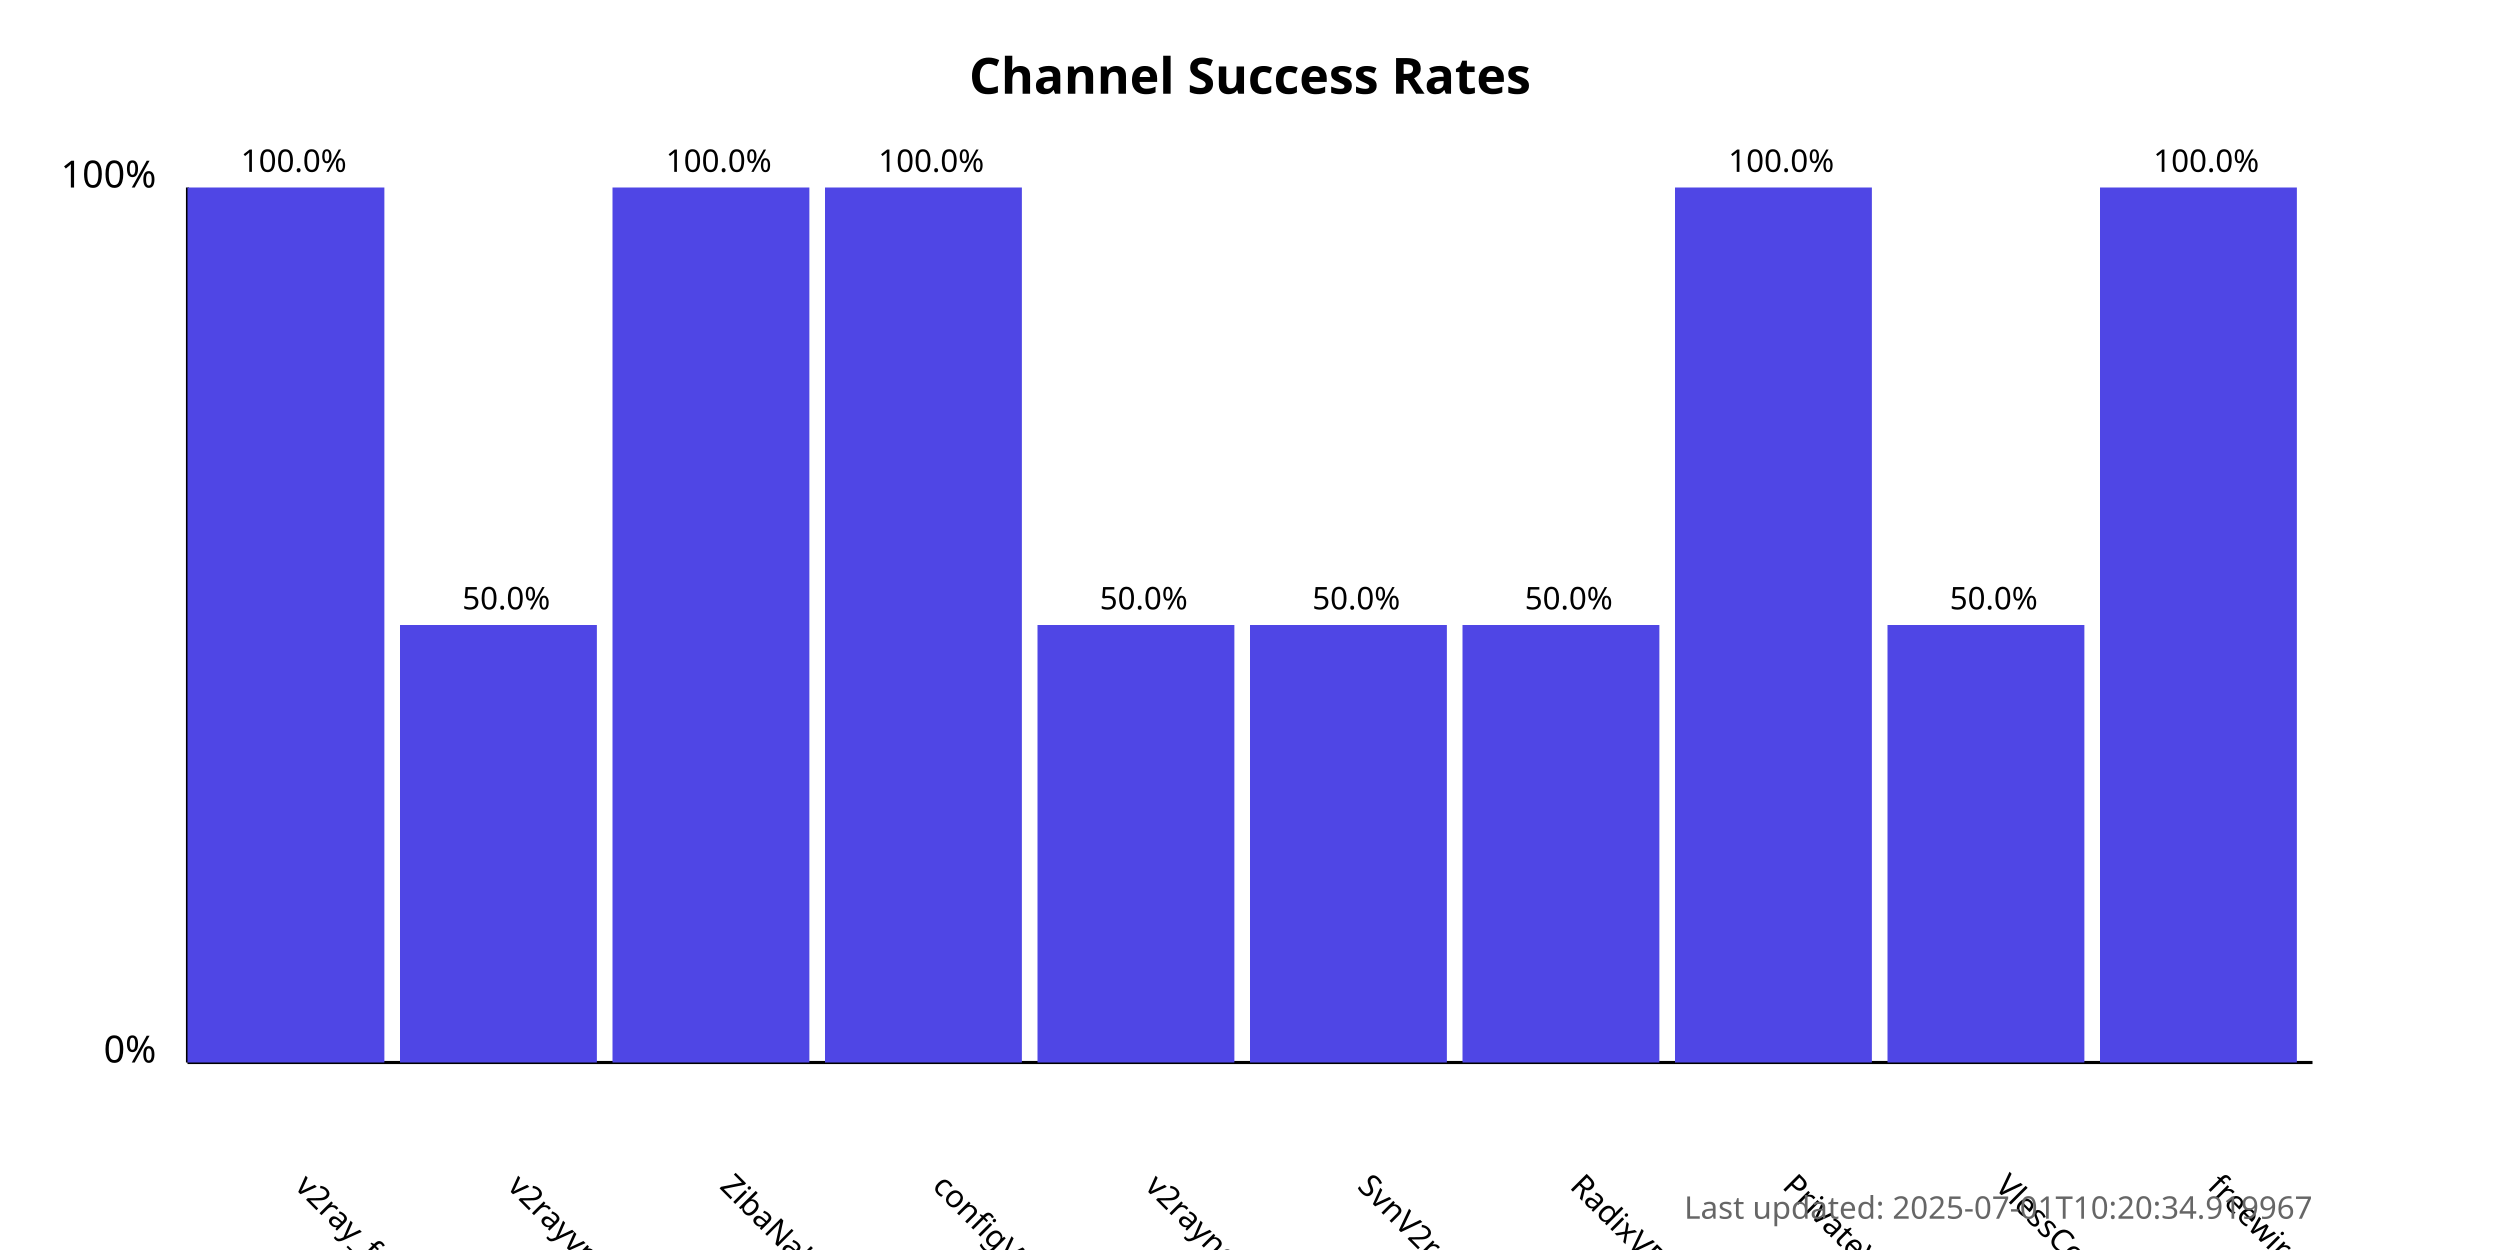
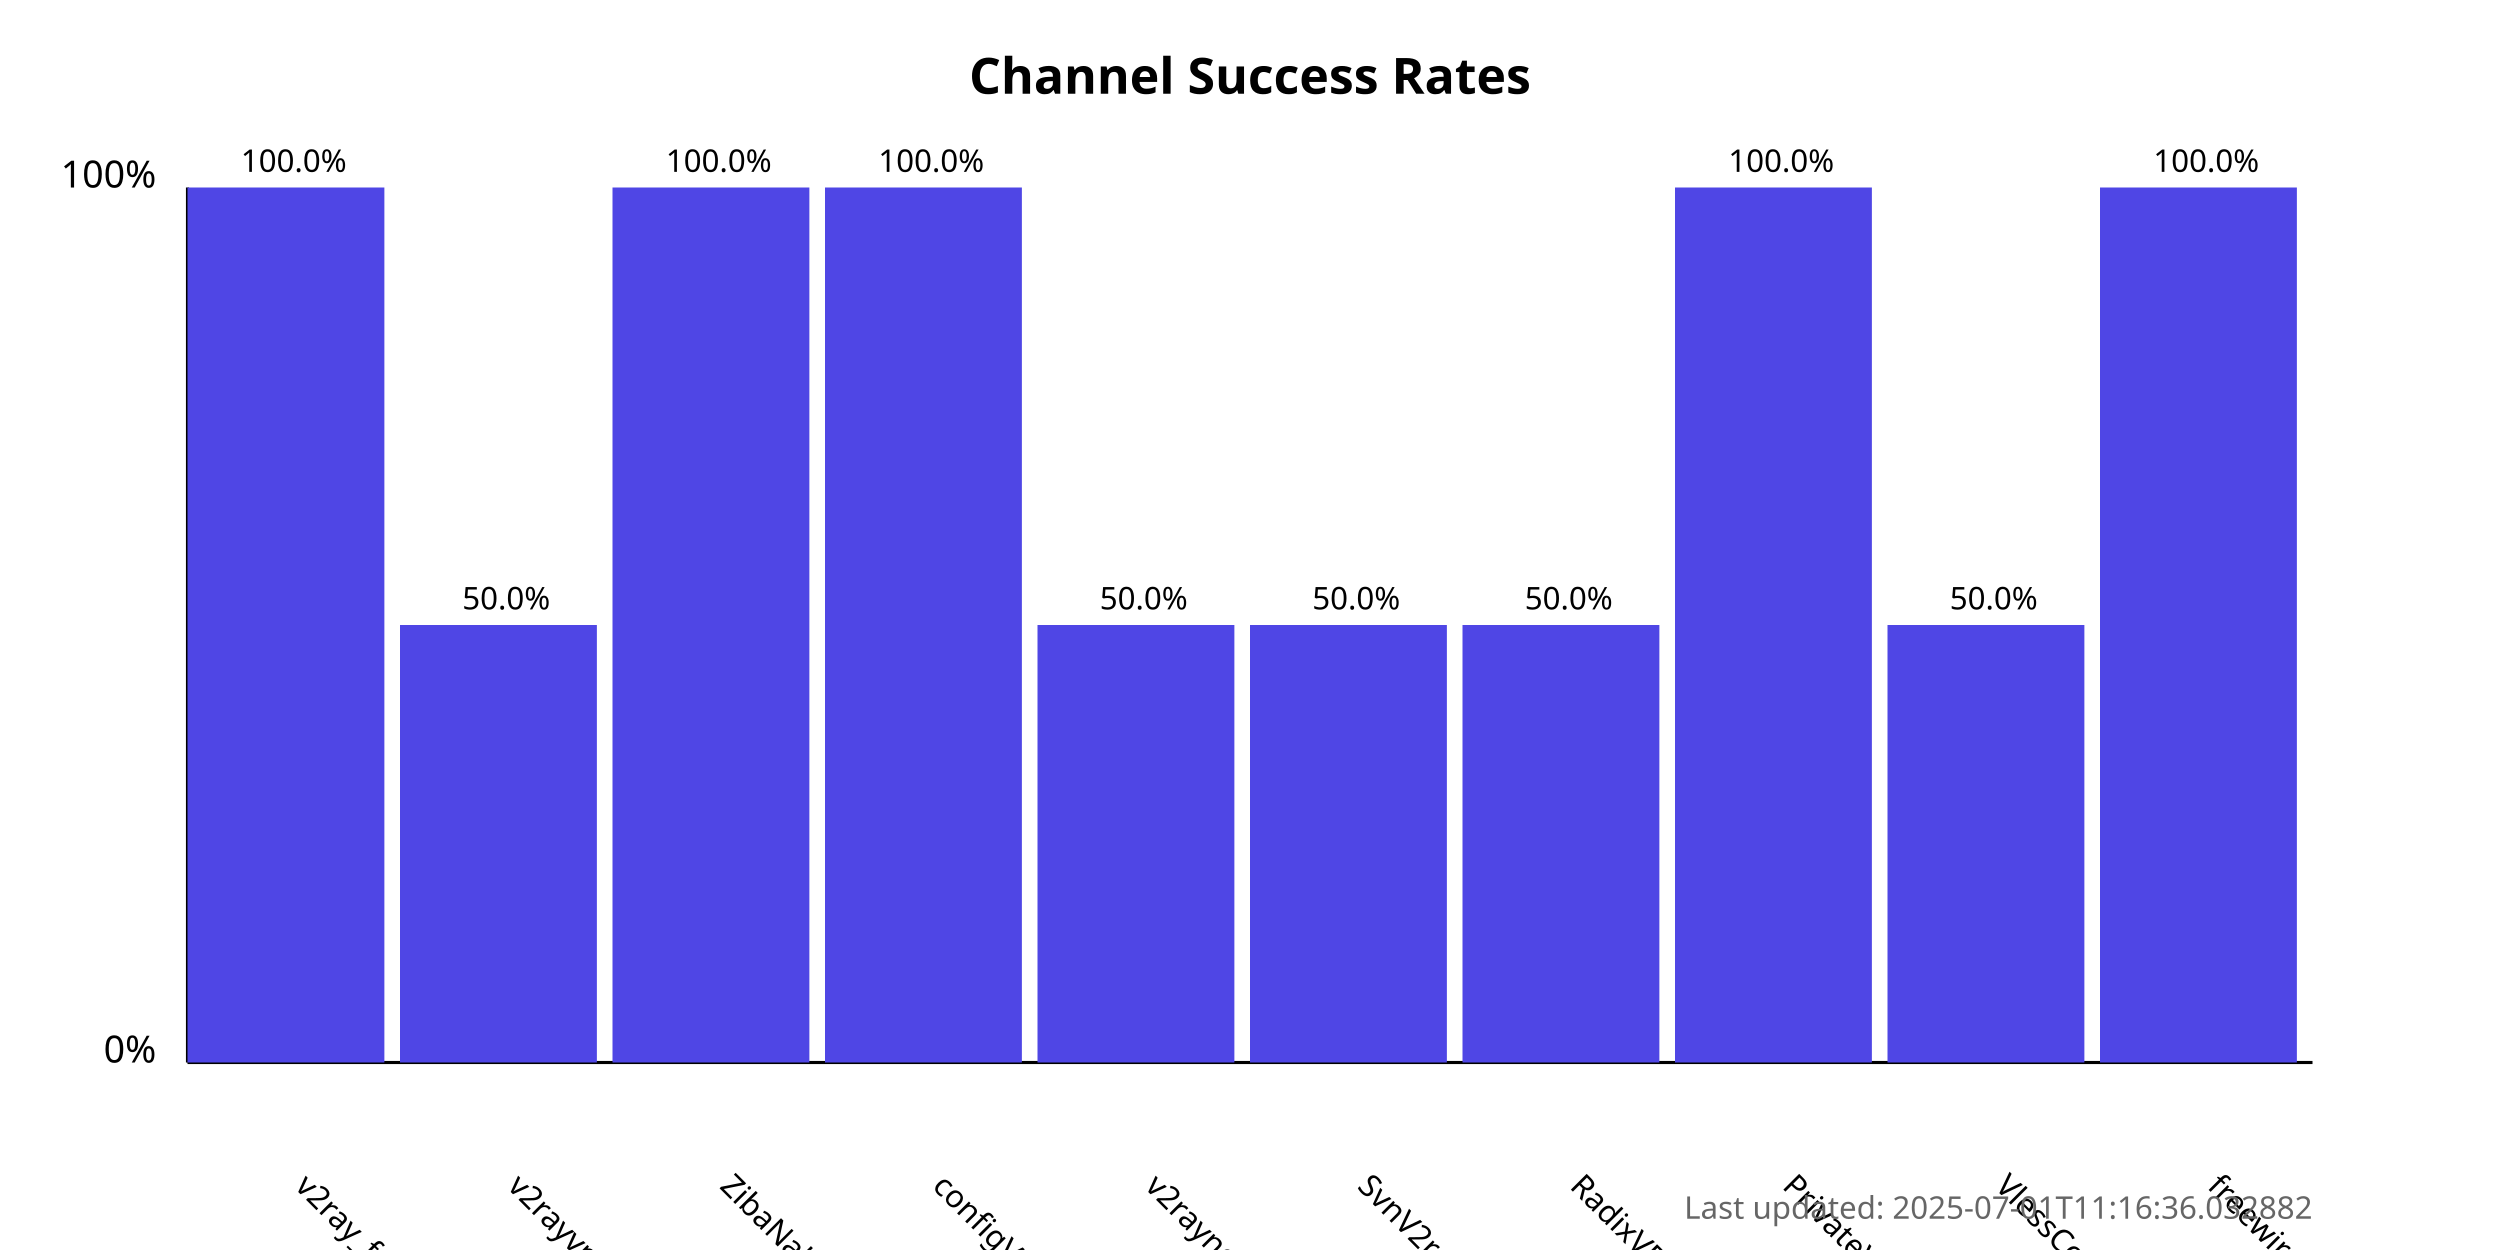
<svg xmlns="http://www.w3.org/2000/svg" width="800" height="400">
  <style>
            .chart-title { font: bold 16px sans-serif; }
            .axis-label { font: 12px sans-serif; }
            .tick-label { font: 10px sans-serif; }
            .bar { fill: #4f46e5; }
            .bar:hover { fill: #6366f1; }
            .timestamp { font: 10px sans-serif; fill: #666; }
        </style>
  <text x="400.0" y="30" text-anchor="middle" class="chart-title">
            Channel Success Rates
        </text>
  <line x1="60" y1="340" x2="60" y2="60" stroke="black" stroke-width="1" />
  <line x1="60" y1="340" x2="740" y2="340" stroke="black" stroke-width="1" />
  <text x="50" y="340" text-anchor="end" class="axis-label">0%</text>
  <text x="50" y="60" text-anchor="end" class="axis-label">100%</text>
  <g>
    <rect x="60" y="60.0" width="63.0" height="280.0" class="bar" />
    <text x="94.0" y="380" transform="rotate(45, 94.0, 380)" text-anchor="start" class="tick-label">
                v2ray_free_conf
            </text>
    <text x="94.0" y="55.0" text-anchor="middle" class="tick-label">
                100.0%
            </text>
  </g>
  <g>
    <rect x="128.0" y="200.0" width="63.0" height="140.0" class="bar" />
    <text x="162.0" y="380" transform="rotate(45, 162.0, 380)" text-anchor="start" class="tick-label">
                v2rayvpno
            </text>
    <text x="162.0" y="195.0" text-anchor="middle" class="tick-label">
                50.0%
            </text>
  </g>
  <g>
    <rect x="196.0" y="60.0" width="63.0" height="280.0" class="bar" />
    <text x="230.0" y="380" transform="rotate(45, 230.0, 380)" text-anchor="start" class="tick-label">
                ZibaNabz
            </text>
    <text x="230.0" y="55.0" text-anchor="middle" class="tick-label">
                100.0%
            </text>
  </g>
  <g>
    <rect x="264.0" y="60.0" width="63.0" height="280.0" class="bar" />
    <text x="298.0" y="380" transform="rotate(45, 298.0, 380)" text-anchor="start" class="tick-label">
                configV2rayForFree
            </text>
    <text x="298.0" y="55.0" text-anchor="middle" class="tick-label">
                100.0%
            </text>
  </g>
  <g>
    <rect x="332.0" y="200.0" width="63.0" height="140.0" class="bar" />
    <text x="366.0" y="380" transform="rotate(45, 366.0, 380)" text-anchor="start" class="tick-label">
                v2rayngvpn
            </text>
    <text x="366.0" y="195.0" text-anchor="middle" class="tick-label">
                50.0%
            </text>
  </g>
  <g>
    <rect x="400.0" y="200.0" width="63.0" height="140.0" class="bar" />
    <text x="434.0" y="380" transform="rotate(45, 434.0, 380)" text-anchor="start" class="tick-label">
                SvnV2ray
            </text>
    <text x="434.0" y="195.0" text-anchor="middle" class="tick-label">
                50.0%
            </text>
  </g>
  <g>
    <rect x="468.0" y="200.0" width="63.0" height="140.0" class="bar" />
    <text x="502.0" y="380" transform="rotate(45, 502.0, 380)" text-anchor="start" class="tick-label">
                RadixVPN
            </text>
    <text x="502.0" y="195.0" text-anchor="middle" class="tick-label">
                50.0%
            </text>
  </g>
  <g>
    <rect x="536.0" y="60.0" width="63.0" height="280.0" class="bar" />
    <text x="570.0" y="380" transform="rotate(45, 570.0, 380)" text-anchor="start" class="tick-label">
                PrivateVPNs
            </text>
    <text x="570.0" y="55.0" text-anchor="middle" class="tick-label">
                100.0%
            </text>
  </g>
  <g>
    <rect x="604.0" y="200.0" width="63.0" height="140.0" class="bar" />
    <text x="638.0" y="380" transform="rotate(45, 638.0, 380)" text-anchor="start" class="tick-label">
                VlessConfig
            </text>
    <text x="638.0" y="195.0" text-anchor="middle" class="tick-label">
                50.0%
            </text>
  </g>
  <g>
    <rect x="672.0" y="60.0" width="63.0" height="280.0" class="bar" />
    <text x="706.0" y="380" transform="rotate(45, 706.0, 380)" text-anchor="start" class="tick-label">
                freewireguard
            </text>
    <text x="706.0" y="55.0" text-anchor="middle" class="tick-label">
                100.0%
            </text>
  </g>
  <text x="740" y="390" text-anchor="end" class="timestamp">
-             Last updated: 2025-07-01T10:20:34.919967
+             Last updated: 2025-07-01T11:16:36.032882
        </text>
</svg>
